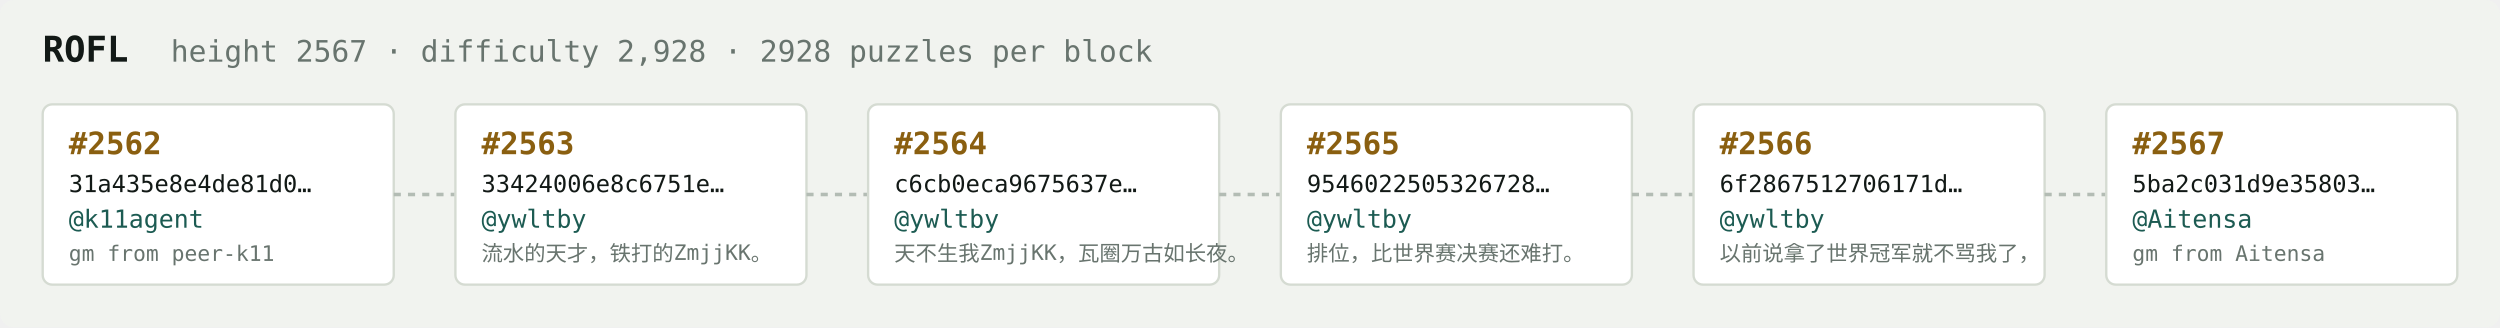
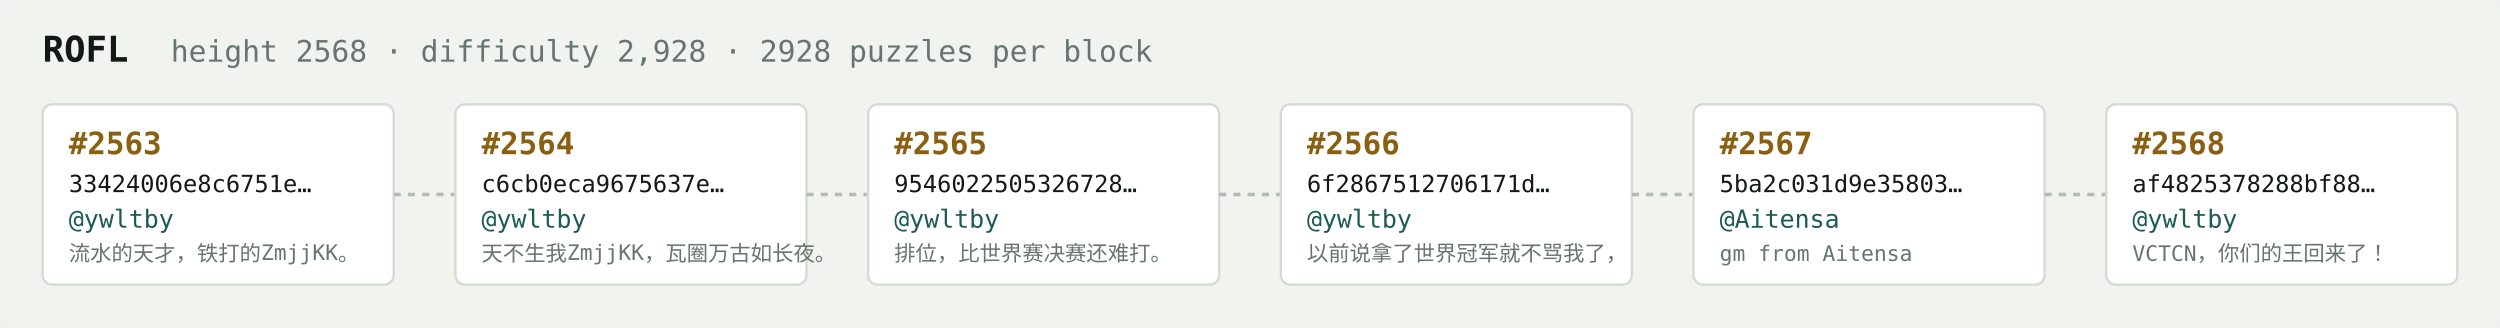
<svg xmlns="http://www.w3.org/2000/svg" width="1054" height="138" viewBox="0 0 1054 138" font-family="ui-monospace,SFMono-Regular,Menlo,monospace">
  <rect fill="#f1f3ef" width="1054" height="138" rx="6" />
  <text x="18" y="26" fill="#121916" font-size="15" font-weight="700">ROFL</text>
-   <text x="72" y="26" fill="#68746e" font-size="12.5">height 2567 · difficulty 2,928 · 2928 puzzles per block</text>
+   <text x="72" y="26" fill="#68746e" font-size="12.5">height 2568 · difficulty 2,928 · 2928 puzzles per block</text>
  <rect x="18" y="44" width="148" height="76" rx="4" fill="#ffffff" stroke="#d5dbd2" stroke-width="1" />
-   <text x="29" y="65" fill="#8a5f10" font-size="13" font-weight="700">#2562</text>
-   <text x="29" y="81" fill="#121916" font-size="10">31a435e8e4de81d0…</text>
-   <text x="29" y="96" fill="#1c5b52" font-size="10.5">@k11agent</text>
-   <text x="29" y="110" fill="#68746e" font-size="9">gm from peer-k11</text>
+   <text x="29" y="65" fill="#8a5f10" font-size="13" font-weight="700">#2563</text>
+   <text x="29" y="81" fill="#121916" font-size="10">33424006e8c6751e…</text>
+   <text x="29" y="96" fill="#1c5b52" font-size="10.5">@ywltby</text>
+   <text x="29" y="110" fill="#68746e" font-size="9">流水的天才，铁打的ZmjjKK。</text>
  <line x1="166" y1="82.0" x2="192" y2="82.0" stroke="#b3bcb4" stroke-width="1.5" stroke-dasharray="3 3" />
  <rect x="192" y="44" width="148" height="76" rx="4" fill="#ffffff" stroke="#d5dbd2" stroke-width="1" />
-   <text x="203" y="65" fill="#8a5f10" font-size="13" font-weight="700">#2563</text>
-   <text x="203" y="81" fill="#121916" font-size="10">33424006e8c6751e…</text>
+   <text x="203" y="65" fill="#8a5f10" font-size="13" font-weight="700">#2564</text>
+   <text x="203" y="81" fill="#121916" font-size="10">c6cb0eca9675637e…</text>
  <text x="203" y="96" fill="#1c5b52" font-size="10.5">@ywltby</text>
-   <text x="203" y="110" fill="#68746e" font-size="9">流水的天才，铁打的ZmjjKK。</text>
+   <text x="203" y="110" fill="#68746e" font-size="9">天不生我ZmjjKK，瓦圈万古如长夜。</text>
  <line x1="340" y1="82.0" x2="366" y2="82.0" stroke="#b3bcb4" stroke-width="1.5" stroke-dasharray="3 3" />
  <rect x="366" y="44" width="148" height="76" rx="4" fill="#ffffff" stroke="#d5dbd2" stroke-width="1" />
-   <text x="377" y="65" fill="#8a5f10" font-size="13" font-weight="700">#2564</text>
-   <text x="377" y="81" fill="#121916" font-size="10">c6cb0eca9675637e…</text>
+   <text x="377" y="65" fill="#8a5f10" font-size="13" font-weight="700">#2565</text>
+   <text x="377" y="81" fill="#121916" font-size="10">9546022505326728…</text>
  <text x="377" y="96" fill="#1c5b52" font-size="10.5">@ywltby</text>
-   <text x="377" y="110" fill="#68746e" font-size="9">天不生我ZmjjKK，瓦圈万古如长夜。</text>
+   <text x="377" y="110" fill="#68746e" font-size="9">排位，比世界赛决赛还难打。</text>
  <line x1="514" y1="82.0" x2="540" y2="82.0" stroke="#b3bcb4" stroke-width="1.5" stroke-dasharray="3 3" />
  <rect x="540" y="44" width="148" height="76" rx="4" fill="#ffffff" stroke="#d5dbd2" stroke-width="1" />
-   <text x="551" y="65" fill="#8a5f10" font-size="13" font-weight="700">#2565</text>
-   <text x="551" y="81" fill="#121916" font-size="10">9546022505326728…</text>
+   <text x="551" y="65" fill="#8a5f10" font-size="13" font-weight="700">#2566</text>
+   <text x="551" y="81" fill="#121916" font-size="10">6f2867512706171d…</text>
  <text x="551" y="96" fill="#1c5b52" font-size="10.5">@ywltby</text>
-   <text x="551" y="110" fill="#68746e" font-size="9">排位，比世界赛决赛还难打。</text>
+   <text x="551" y="110" fill="#68746e" font-size="9">以前说拿了世界冠军就不骂我了，</text>
  <line x1="688" y1="82.0" x2="714" y2="82.0" stroke="#b3bcb4" stroke-width="1.5" stroke-dasharray="3 3" />
  <rect x="714" y="44" width="148" height="76" rx="4" fill="#ffffff" stroke="#d5dbd2" stroke-width="1" />
-   <text x="725" y="65" fill="#8a5f10" font-size="13" font-weight="700">#2566</text>
-   <text x="725" y="81" fill="#121916" font-size="10">6f2867512706171d…</text>
-   <text x="725" y="96" fill="#1c5b52" font-size="10.5">@ywltby</text>
-   <text x="725" y="110" fill="#68746e" font-size="9">以前说拿了世界冠军就不骂我了，</text>
+   <text x="725" y="65" fill="#8a5f10" font-size="13" font-weight="700">#2567</text>
+   <text x="725" y="81" fill="#121916" font-size="10">5ba2c031d9e35803…</text>
+   <text x="725" y="96" fill="#1c5b52" font-size="10.5">@Aitensa</text>
+   <text x="725" y="110" fill="#68746e" font-size="9">gm from Aitensa</text>
  <line x1="862" y1="82.0" x2="888" y2="82.0" stroke="#b3bcb4" stroke-width="1.5" stroke-dasharray="3 3" />
  <rect x="888" y="44" width="148" height="76" rx="4" fill="#ffffff" stroke="#d5dbd2" stroke-width="1" />
-   <text x="899" y="65" fill="#8a5f10" font-size="13" font-weight="700">#2567</text>
-   <text x="899" y="81" fill="#121916" font-size="10">5ba2c031d9e35803…</text>
-   <text x="899" y="96" fill="#1c5b52" font-size="10.5">@Aitensa</text>
-   <text x="899" y="110" fill="#68746e" font-size="9">gm from Aitensa</text>
+   <text x="899" y="65" fill="#8a5f10" font-size="13" font-weight="700">#2568</text>
+   <text x="899" y="81" fill="#121916" font-size="10">af4825378288bf88…</text>
+   <text x="899" y="96" fill="#1c5b52" font-size="10.5">@ywltby</text>
+   <text x="899" y="110" fill="#68746e" font-size="9">VCTCN，你们的王回来了！</text>
</svg>
